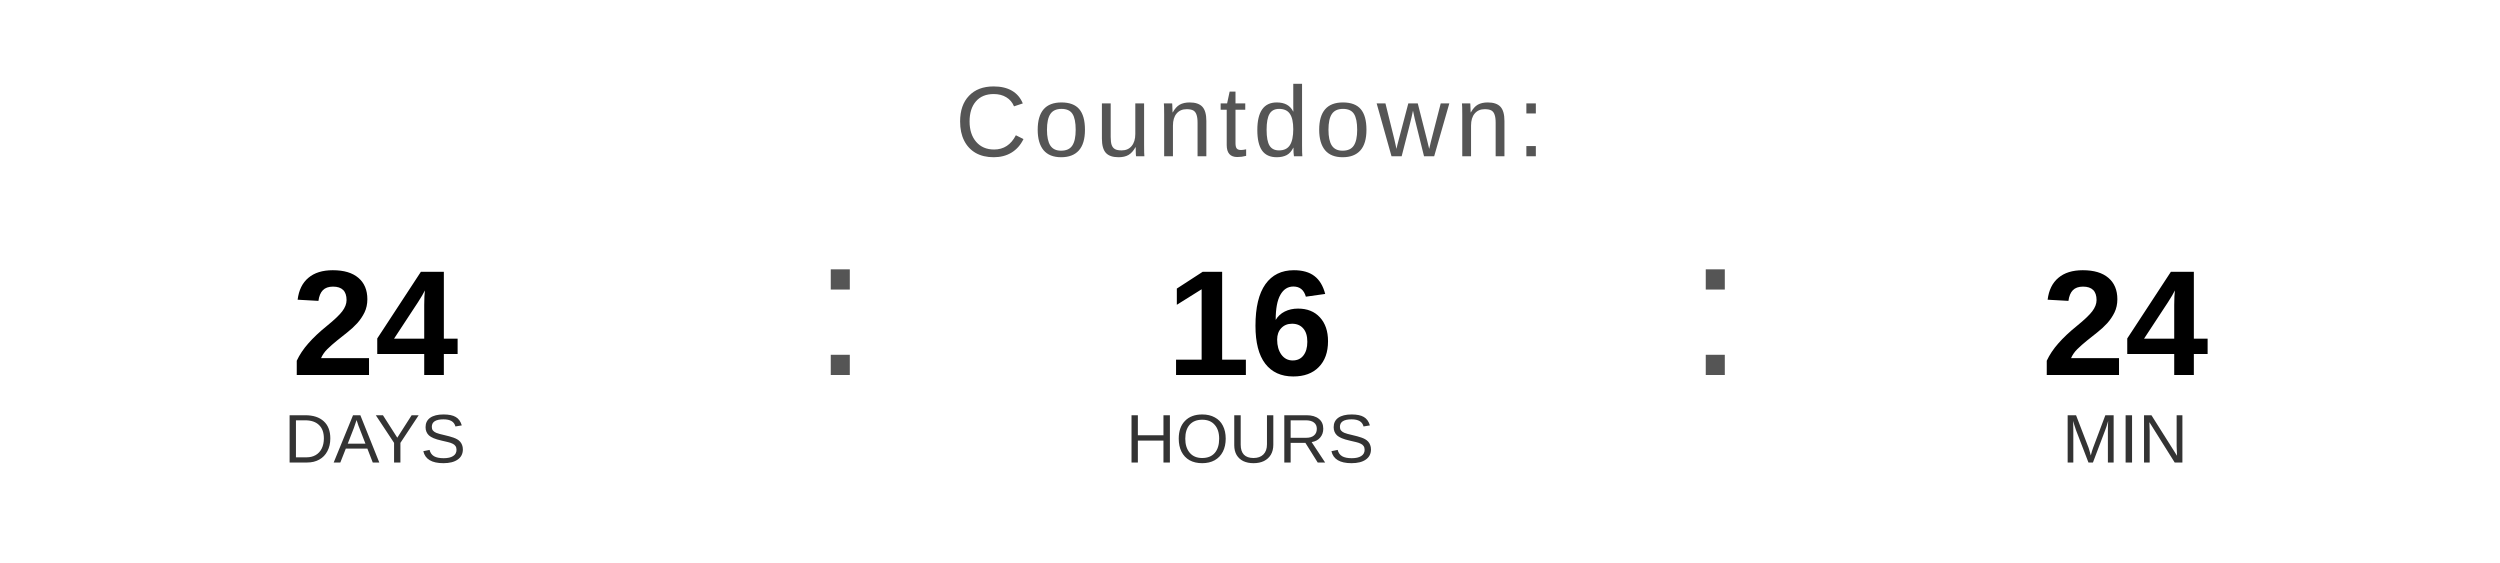
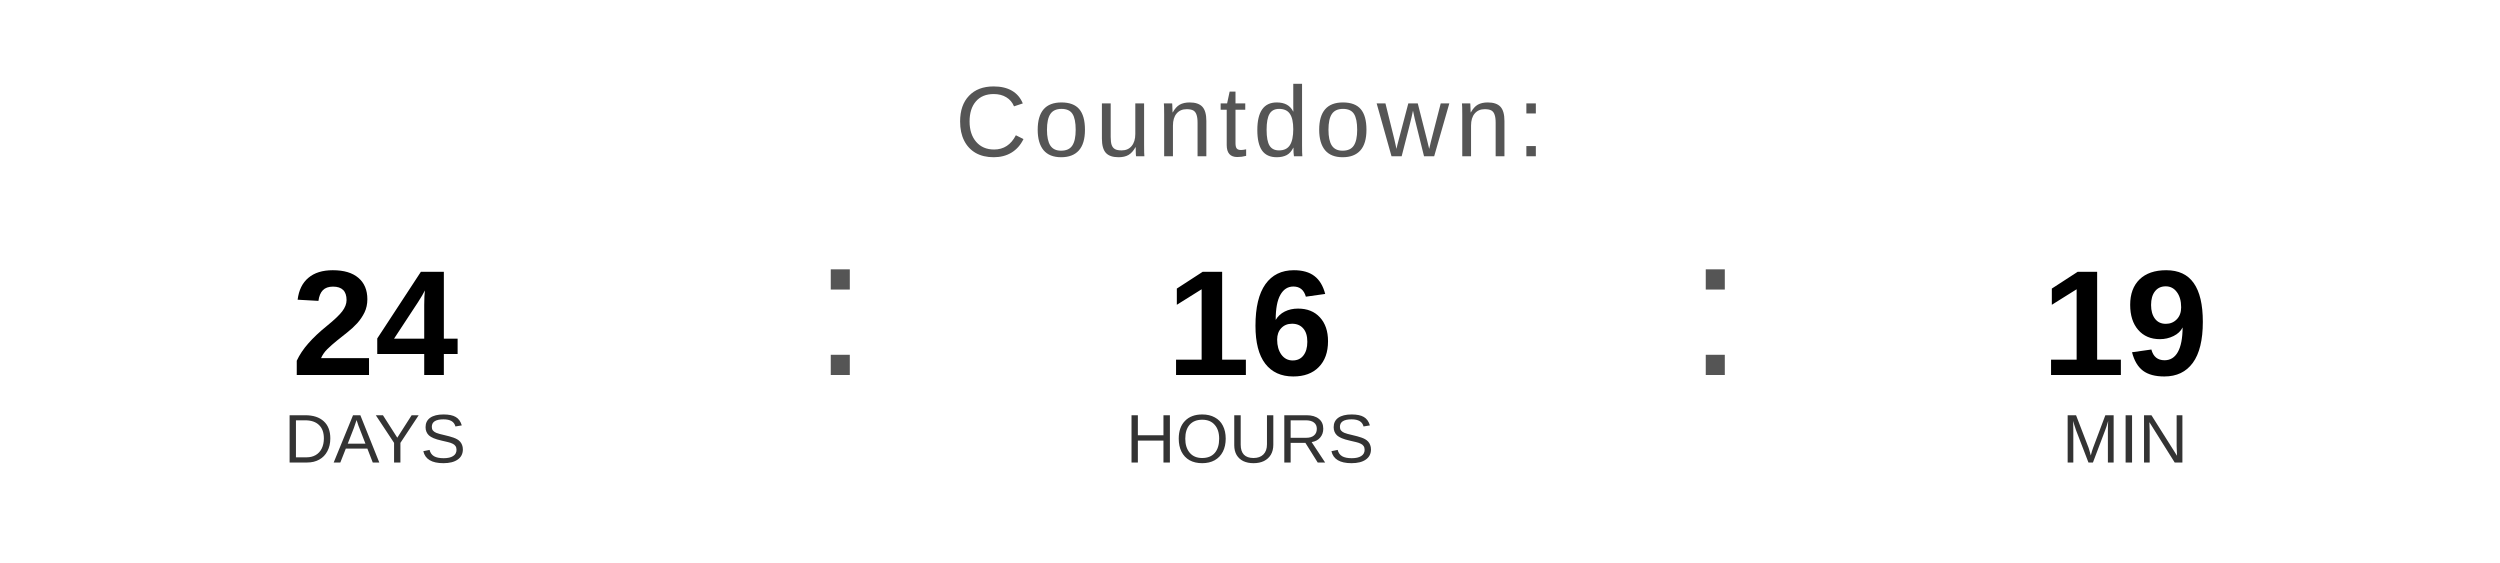
<svg xmlns="http://www.w3.org/2000/svg" width="400" height="90" viewBox="0 0 400 90">
  <text x="200" y="25" font-family="Arial, Helvetica, sans-serif" font-size="16" fill="#555555" text-anchor="middle" letter-spacing="1">
    Countdown:
  </text>
  <text x="60" y="60" font-family="Arial, Helvetica, sans-serif" font-size="24" font-weight="bold" fill="#000000" text-anchor="middle">24</text>
  <text x="60" y="74" font-family="Arial, Helvetica, sans-serif" font-size="11" fill="#333333" text-anchor="middle">DAYS</text>
  <text x="130" y="60" font-family="Arial, sans-serif" font-size="32" fill="#555555">:</text>
  <text x="200" y="60" font-family="Arial, Helvetica, sans-serif" font-size="24" font-weight="bold" fill="#000000" text-anchor="middle">16</text>
  <text x="200" y="74" font-family="Arial, Helvetica, sans-serif" font-size="11" fill="#333333" text-anchor="middle">HOURS</text>
  <text x="270" y="60" font-family="Arial, sans-serif" font-size="32" fill="#555555">:</text>
-   <text x="340" y="60" font-family="Arial, Helvetica, sans-serif" font-size="24" font-weight="bold" fill="#000000" text-anchor="middle">24</text>
+   <text x="340" y="60" font-family="Arial, Helvetica, sans-serif" font-size="24" font-weight="bold" fill="#000000" text-anchor="middle">19</text>
  <text x="340" y="74" font-family="Arial, Helvetica, sans-serif" font-size="11" fill="#333333" text-anchor="middle">MIN</text>
</svg>
